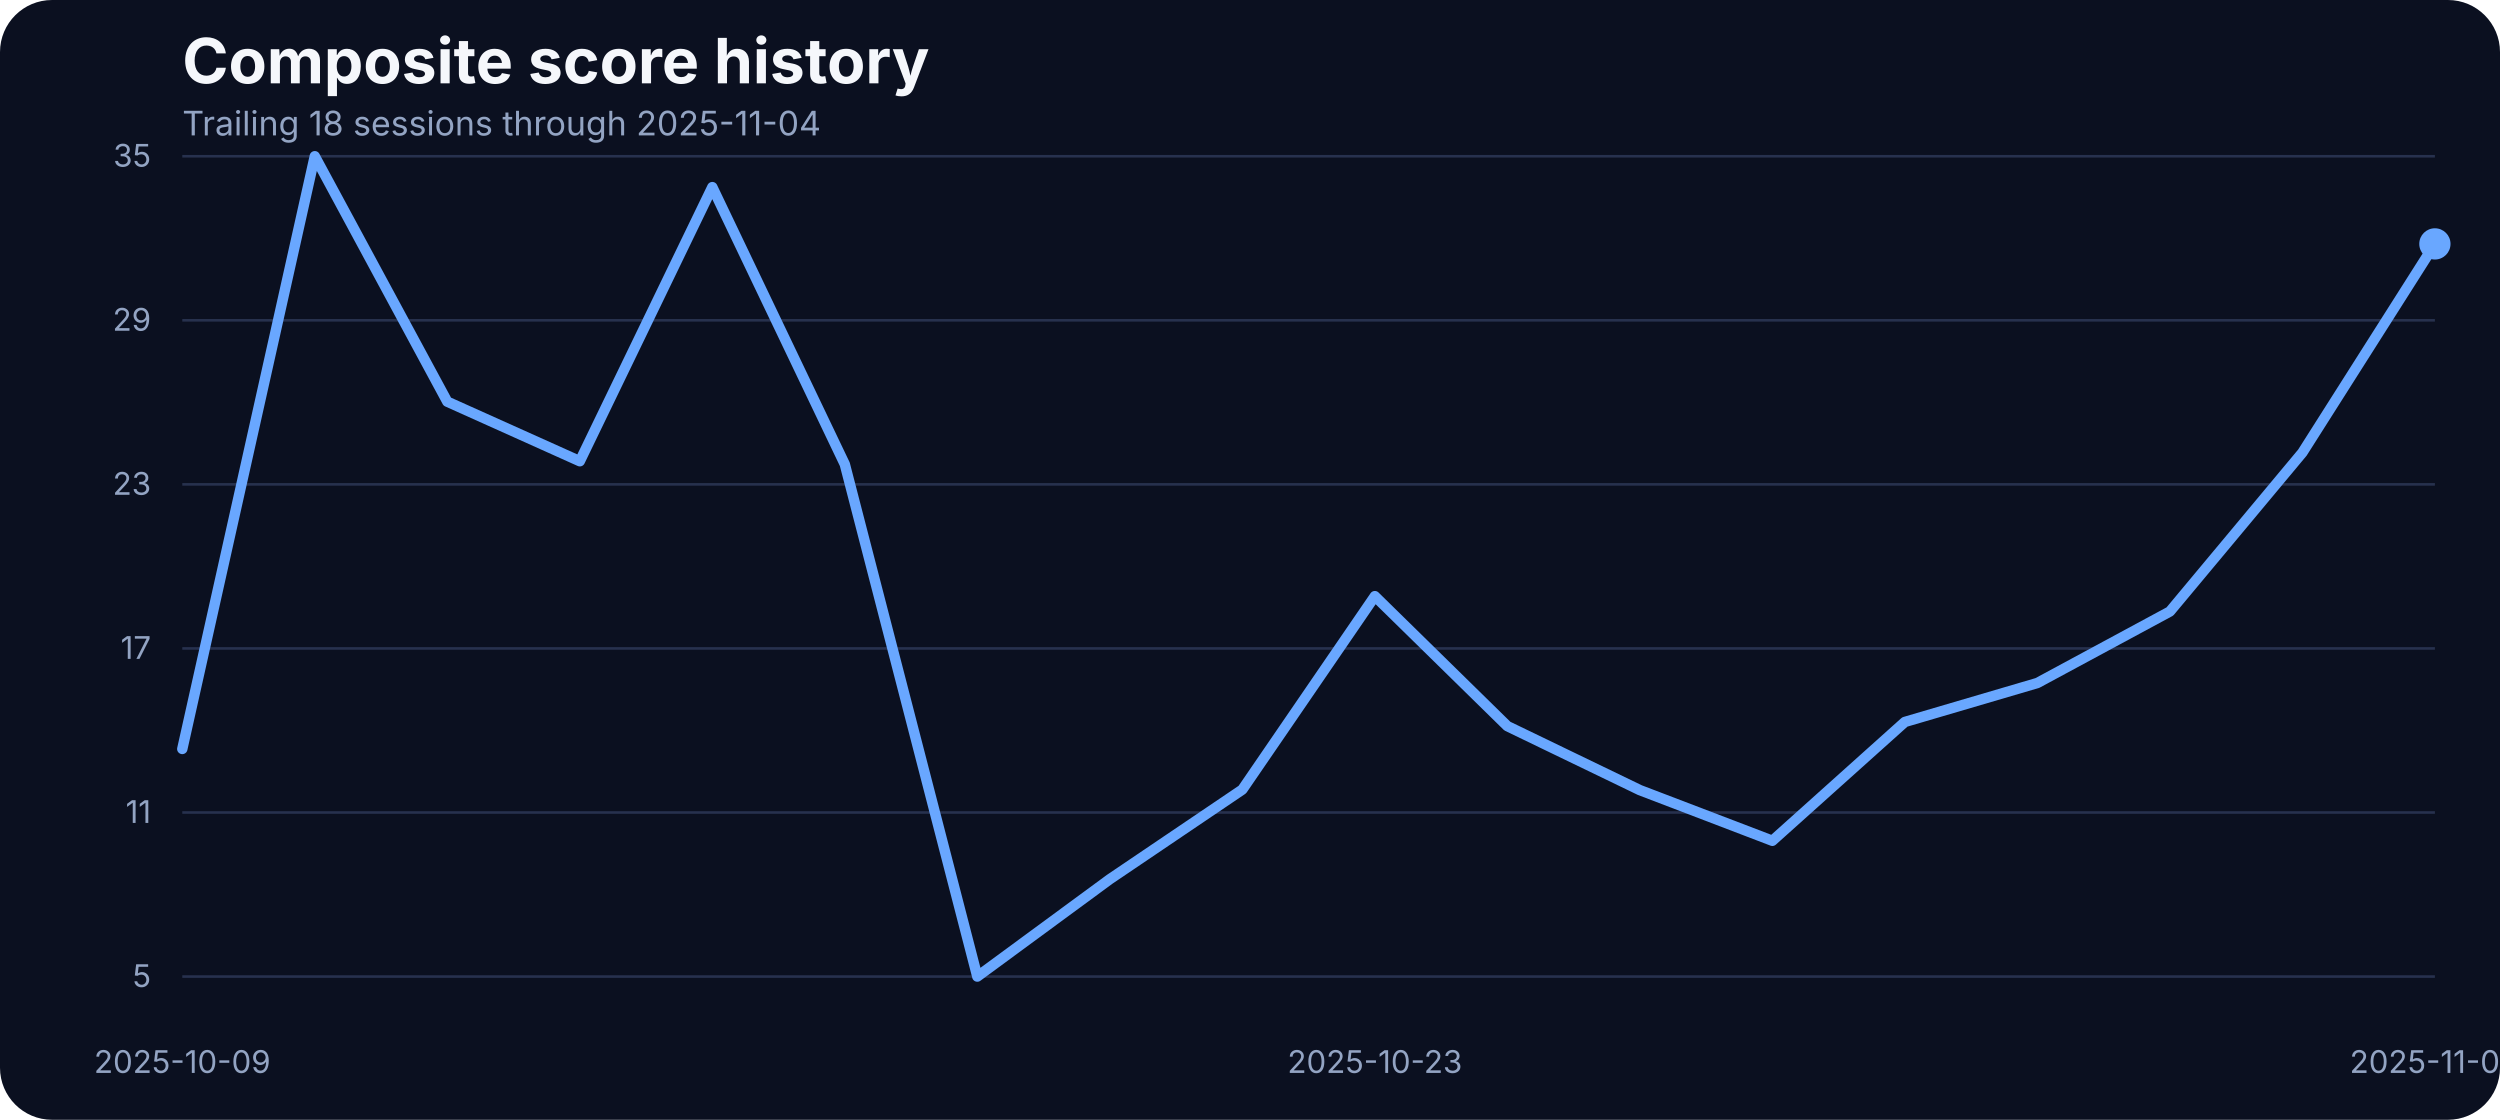
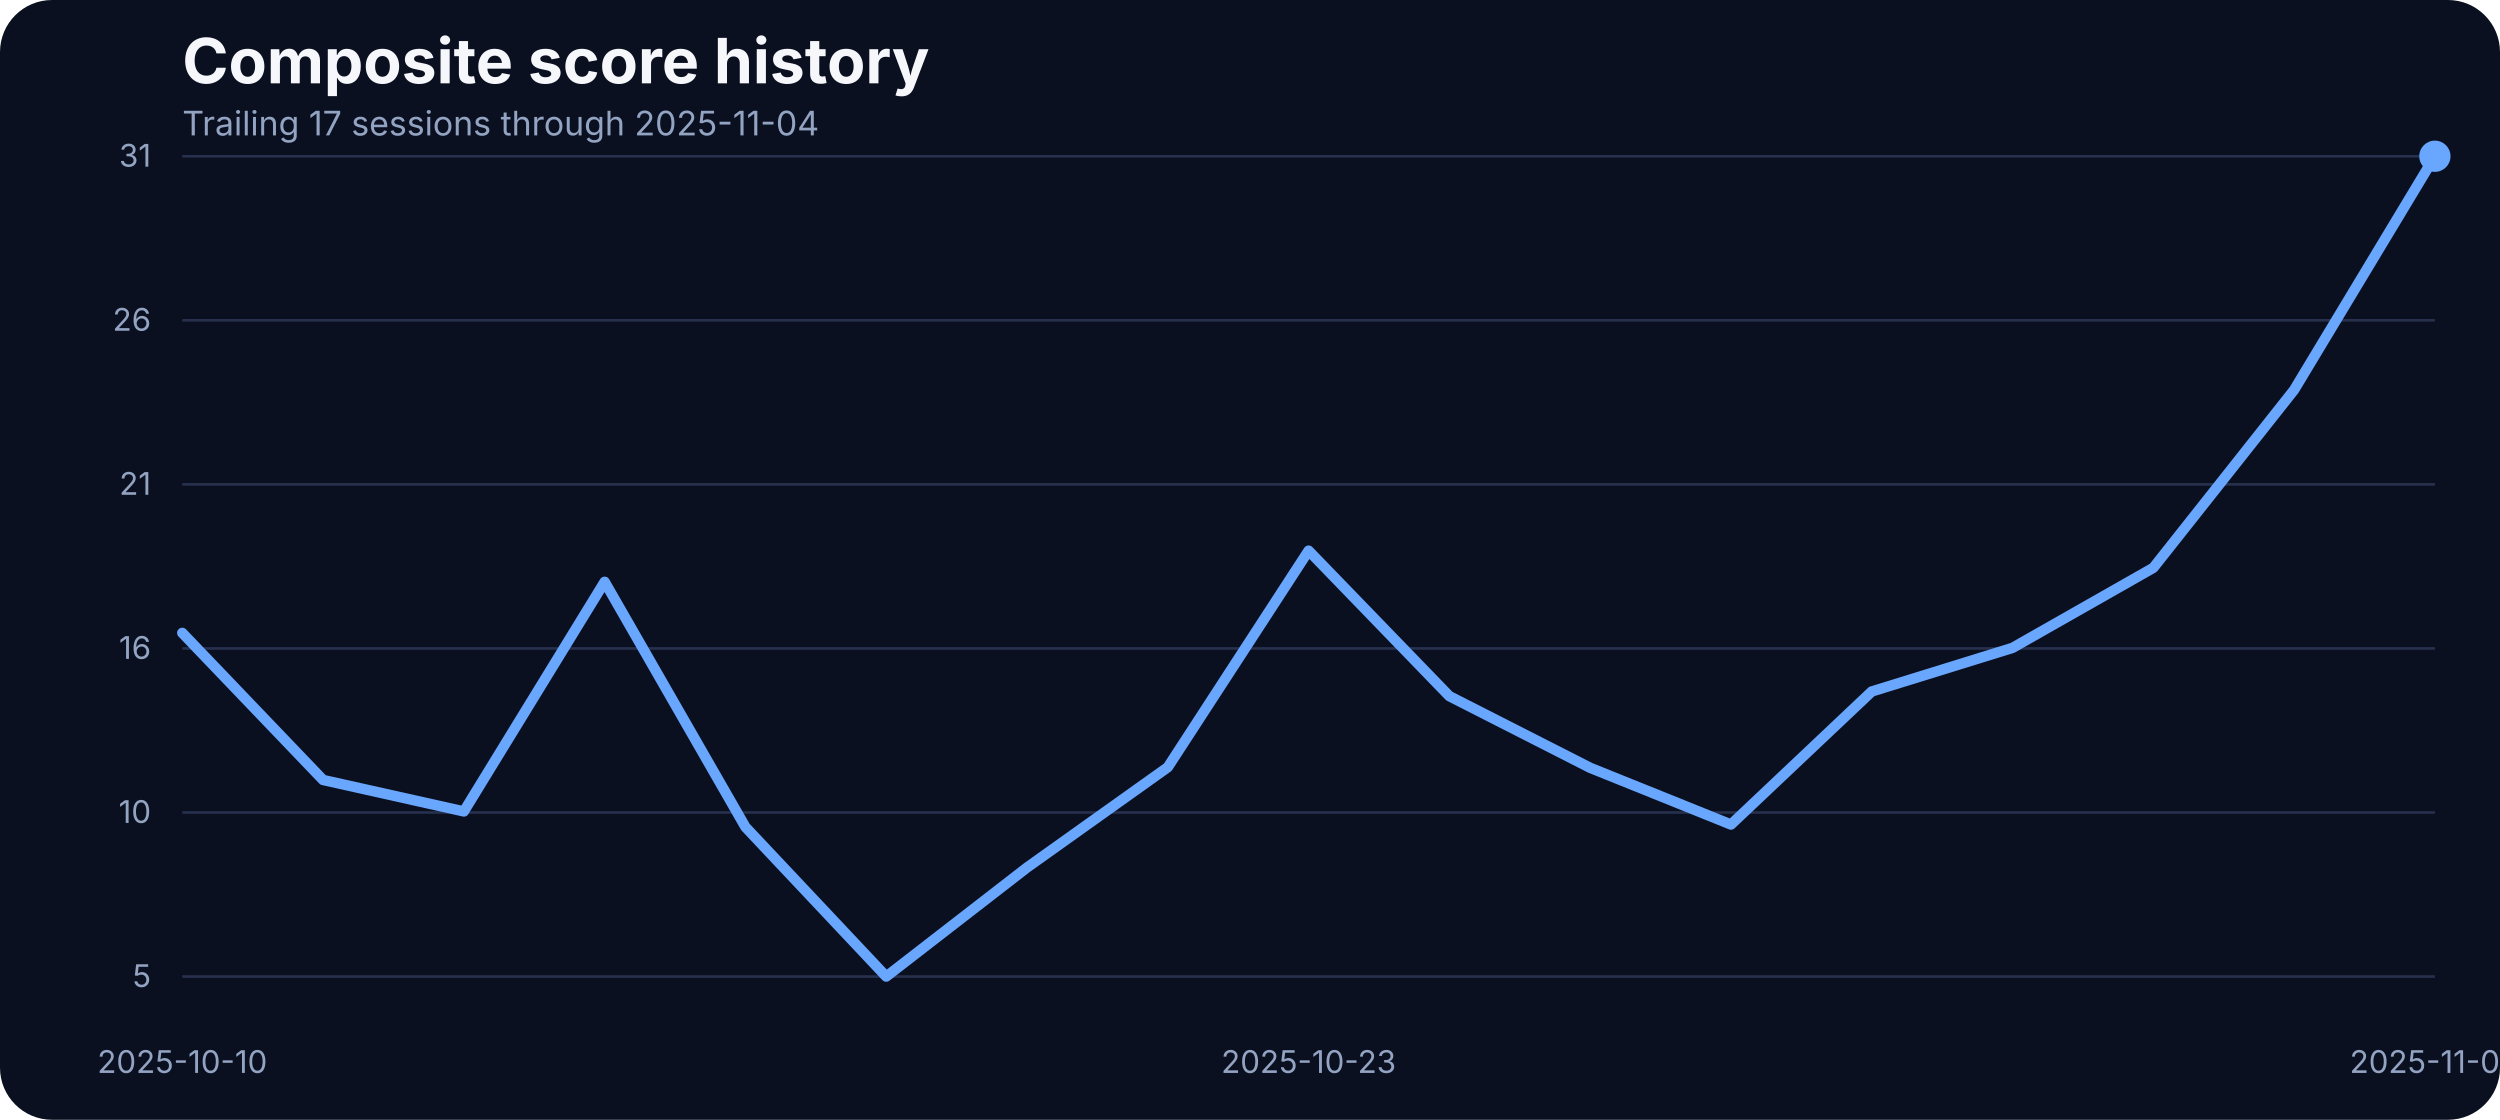
<svg xmlns="http://www.w3.org/2000/svg" width="960" height="430" viewBox="0 0 960 430" role="img" aria-label="Composite score history">
  <rect width="100%" height="100%" fill="#0b1020" rx="20" />
  <text x="70" y="32" fill="#f5f7fb" font-family="Inter, Arial, sans-serif" font-size="24" font-weight="700">Composite score history</text>
-   <text x="70" y="52" fill="#93a4c3" font-family="Inter, Arial, sans-serif" font-size="13">Trailing 18 sessions through 2025-11-04</text>
+   <text x="70" y="52" fill="#93a4c3" font-family="Inter, Arial, sans-serif" font-size="13">Trailing 17 sessions through 2025-11-04</text>
  <line x1="70" x2="935" y1="375.00" y2="375.00" stroke="#27314e" stroke-width="1" />
  <text x="58" y="379.00" text-anchor="end" fill="#93a4c3" font-family="Inter, Arial, sans-serif" font-size="12">5</text>
  <line x1="70" x2="935" y1="312.00" y2="312.00" stroke="#27314e" stroke-width="1" />
-   <text x="58" y="316.00" text-anchor="end" fill="#93a4c3" font-family="Inter, Arial, sans-serif" font-size="12">11</text>
+   <text x="58" y="316.00" text-anchor="end" fill="#93a4c3" font-family="Inter, Arial, sans-serif" font-size="12">10</text>
  <line x1="70" x2="935" y1="249.00" y2="249.00" stroke="#27314e" stroke-width="1" />
-   <text x="58" y="253.00" text-anchor="end" fill="#93a4c3" font-family="Inter, Arial, sans-serif" font-size="12">17</text>
+   <text x="58" y="253.00" text-anchor="end" fill="#93a4c3" font-family="Inter, Arial, sans-serif" font-size="12">16</text>
  <line x1="70" x2="935" y1="186.00" y2="186.00" stroke="#27314e" stroke-width="1" />
-   <text x="58" y="190.00" text-anchor="end" fill="#93a4c3" font-family="Inter, Arial, sans-serif" font-size="12">23</text>
+   <text x="58" y="190.00" text-anchor="end" fill="#93a4c3" font-family="Inter, Arial, sans-serif" font-size="12">21</text>
  <line x1="70" x2="935" y1="123.00" y2="123.00" stroke="#27314e" stroke-width="1" />
-   <text x="58" y="127.00" text-anchor="end" fill="#93a4c3" font-family="Inter, Arial, sans-serif" font-size="12">29</text>
+   <text x="58" y="127.00" text-anchor="end" fill="#93a4c3" font-family="Inter, Arial, sans-serif" font-size="12">26</text>
  <line x1="70" x2="935" y1="60.00" y2="60.00" stroke="#27314e" stroke-width="1" />
-   <text x="58" y="64.00" text-anchor="end" fill="#93a4c3" font-family="Inter, Arial, sans-serif" font-size="12">35</text>
-   <text x="70.00" y="412" text-anchor="middle" fill="#93a4c3" font-family="Inter, Arial, sans-serif" font-size="12">2025-10-09</text>
-   <text x="527.94" y="412" text-anchor="middle" fill="#93a4c3" font-family="Inter, Arial, sans-serif" font-size="12">2025-10-23</text>
+   <text x="58" y="64.00" text-anchor="end" fill="#93a4c3" font-family="Inter, Arial, sans-serif" font-size="12">31</text>
+   <text x="70.00" y="412" text-anchor="middle" fill="#93a4c3" font-family="Inter, Arial, sans-serif" font-size="12">2025-10-10</text>
+   <text x="502.50" y="412" text-anchor="middle" fill="#93a4c3" font-family="Inter, Arial, sans-serif" font-size="12">2025-10-23</text>
  <text x="935.00" y="412" text-anchor="middle" fill="#93a4c3" font-family="Inter, Arial, sans-serif" font-size="12">2025-11-04</text>
-   <path d="M 70.00 287.59 L 120.88 60.00 L 171.76 154.24 L 222.65 177.11 L 273.53 71.86 L 324.41 178.29 L 375.29 375.00 L 426.18 337.60 L 477.06 303.20 L 527.94 228.93 L 578.82 278.83 L 629.71 303.41 L 680.59 322.86 L 731.47 277.23 L 782.35 262.27 L 833.24 234.81 L 884.12 173.80 L 935.00 93.66" fill="none" stroke="#69a7ff" stroke-width="4" stroke-linecap="round" stroke-linejoin="round" />
-   <circle cx="935.00" cy="93.66" r="6" fill="#69a7ff" />
+   <path d="M 70.00 243.04 L 124.06 299.51 L 178.12 311.59 L 232.19 223.42 L 286.25 317.58 L 340.31 375.00 L 394.38 333.13 L 448.44 294.61 L 502.50 211.46 L 556.56 267.33 L 610.62 294.84 L 664.69 316.62 L 718.75 265.53 L 772.81 248.78 L 826.88 218.04 L 880.94 149.73 L 935.00 60.00" fill="none" stroke="#69a7ff" stroke-width="4" stroke-linecap="round" stroke-linejoin="round" />
+   <circle cx="935.00" cy="60.00" r="6" fill="#69a7ff" />
</svg>
